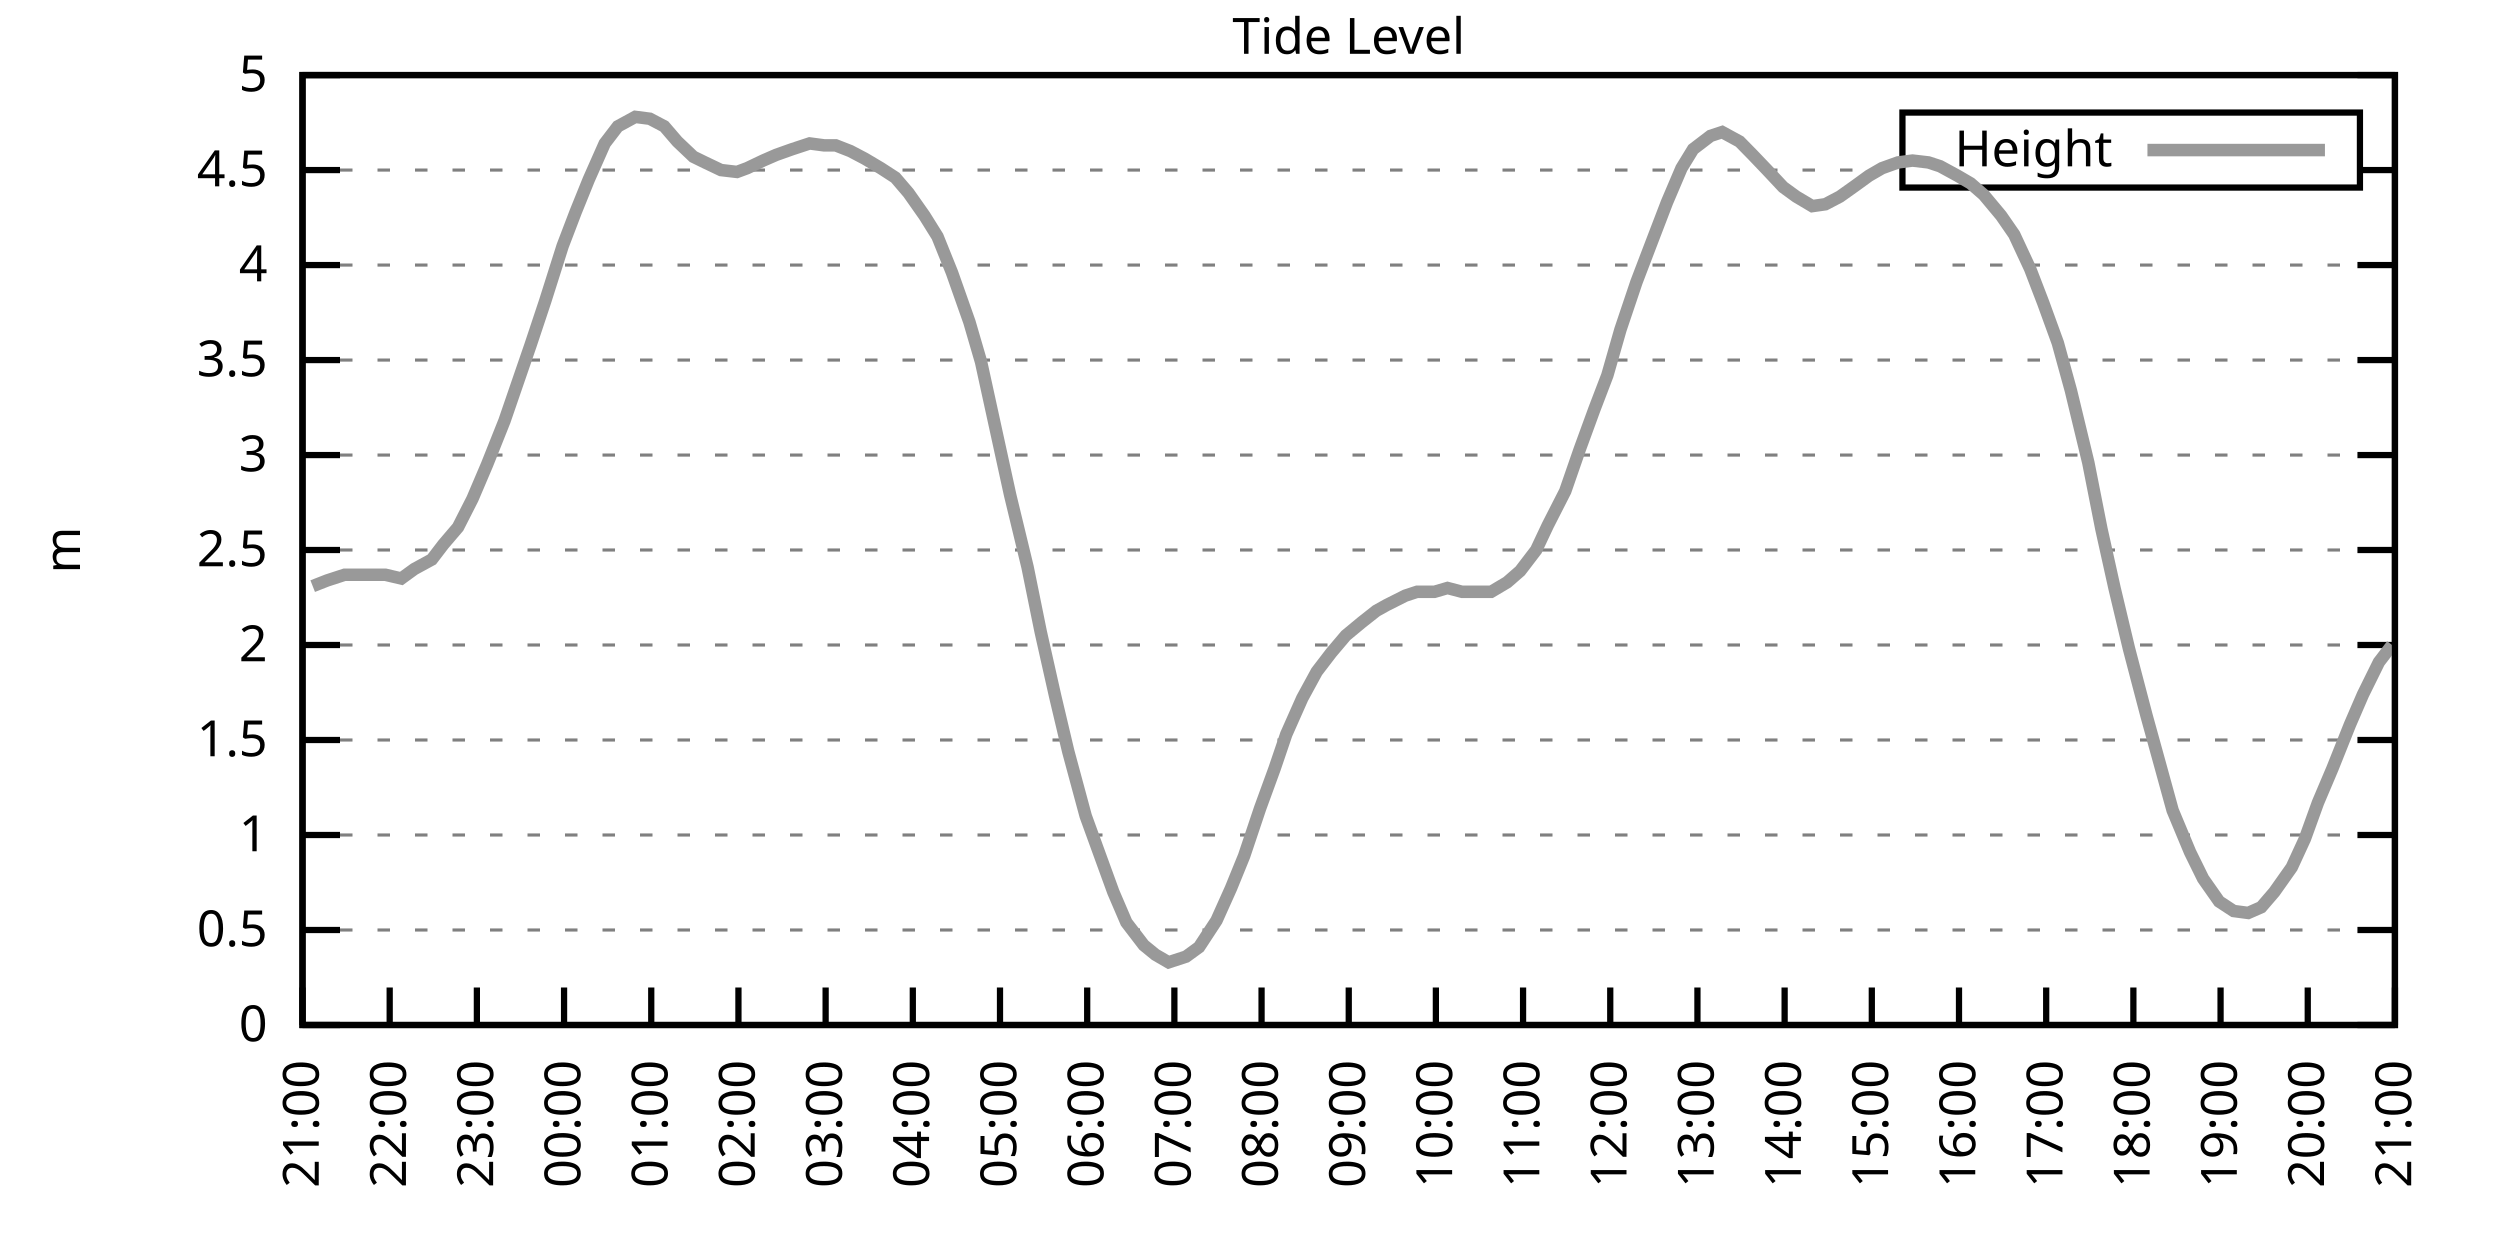
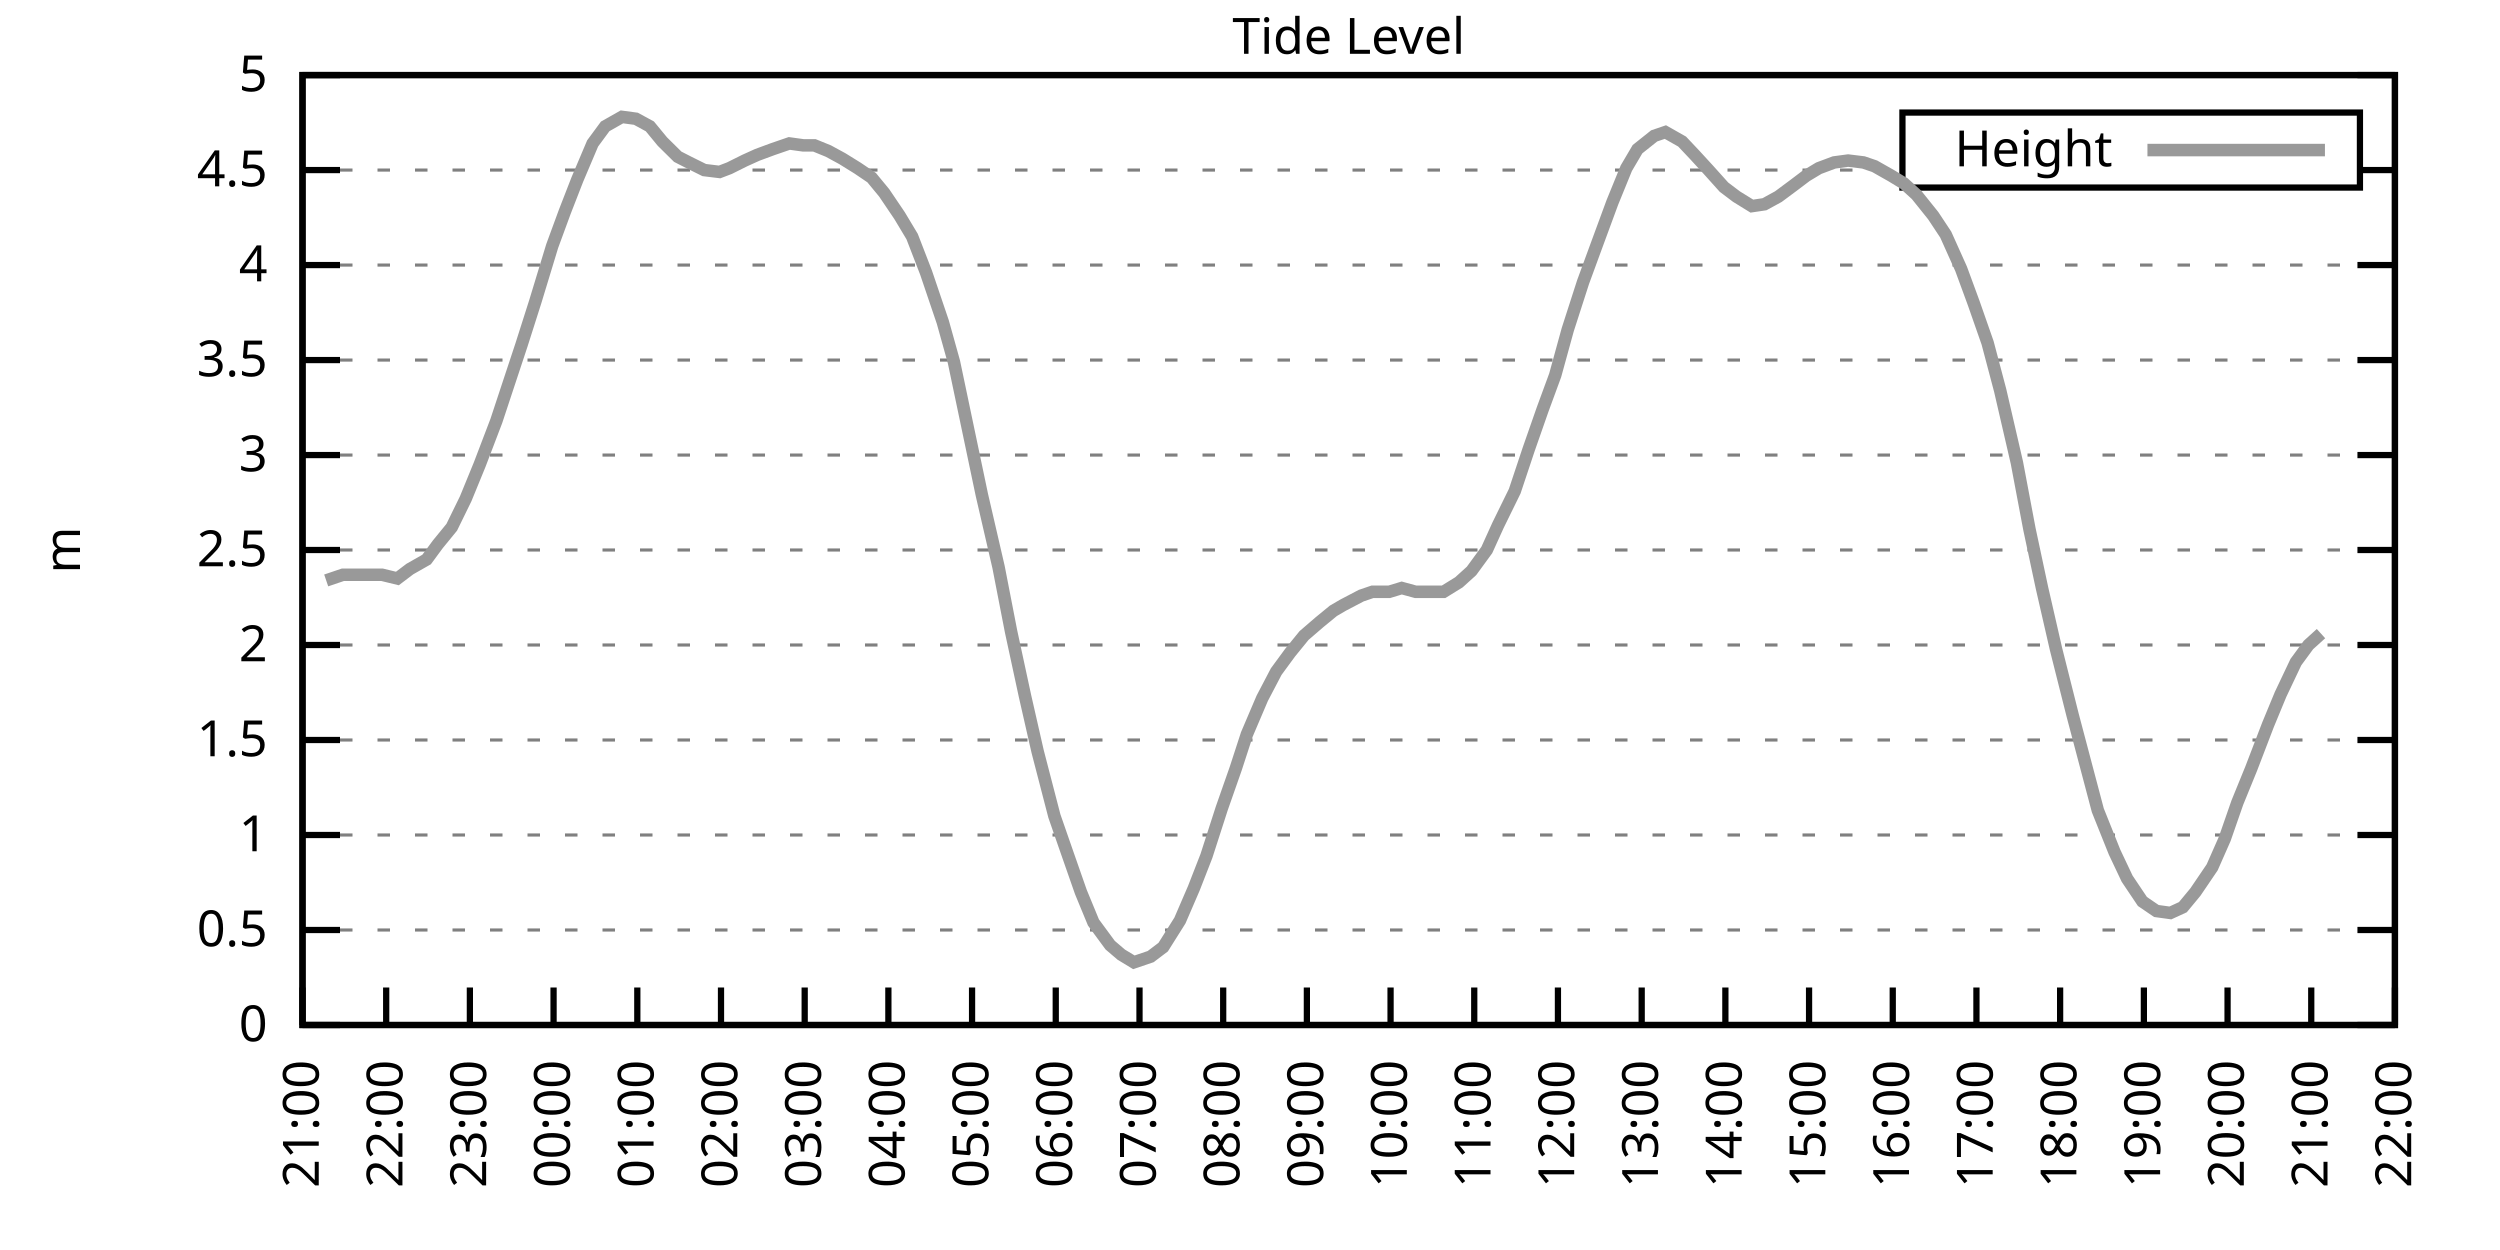
<svg xmlns="http://www.w3.org/2000/svg" xmlns:xlink="http://www.w3.org/1999/xlink" width="400" height="200" viewBox="0 0 400 200">
  <g id="gnuplot_canvas">
    <rect x="0" y="0" width="400" height="200" fill="none" />
    <defs>
      <circle id="gpDot" r="0.5" stroke-width="0.5" stroke="currentColor" />
      <path id="gpPt0" stroke-width="0.333" stroke="currentColor" d="M-1,0 h2 M0,-1 v2" />
      <path id="gpPt1" stroke-width="0.333" stroke="currentColor" d="M-1,-1 L1,1 M1,-1 L-1,1" />
      <path id="gpPt2" stroke-width="0.333" stroke="currentColor" d="M-1,0 L1,0 M0,-1 L0,1 M-1,-1 L1,1 M-1,1 L1,-1" />
      <rect id="gpPt3" stroke-width="0.333" stroke="currentColor" x="-1" y="-1" width="2" height="2" />
      <rect id="gpPt4" stroke-width="0.333" stroke="currentColor" fill="currentColor" x="-1" y="-1" width="2" height="2" />
      <circle id="gpPt5" stroke-width="0.333" stroke="currentColor" cx="0" cy="0" r="1" />
      <use xlink:href="#gpPt5" id="gpPt6" fill="currentColor" stroke="none" />
      <path id="gpPt7" stroke-width="0.333" stroke="currentColor" d="M0,-1.33 L-1.33,0.67 L1.33,0.67 z" />
      <use xlink:href="#gpPt7" id="gpPt8" fill="currentColor" stroke="none" />
      <use xlink:href="#gpPt7" id="gpPt9" stroke="currentColor" transform="rotate(180)" />
      <use xlink:href="#gpPt9" id="gpPt10" fill="currentColor" stroke="none" />
      <use xlink:href="#gpPt3" id="gpPt11" stroke="currentColor" transform="rotate(45)" />
      <use xlink:href="#gpPt11" id="gpPt12" fill="currentColor" stroke="none" />
      <path id="gpPt13" stroke-width="0.333" stroke="currentColor" d="M0,1.330 L1.265,0.411 L0.782,-1.067 L-0.782,-1.076 L-1.265,0.411 z" />
      <use xlink:href="#gpPt13" id="gpPt14" fill="currentColor" stroke="none" />
      <filter id="textbox" filterUnits="objectBoundingBox" x="0" y="0" height="1" width="1">
        <feFlood flood-color="white" flood-opacity="1" result="bgnd" />
        <feComposite in="SourceGraphic" in2="bgnd" operator="atop" />
      </filter>
      <filter id="greybox" filterUnits="objectBoundingBox" x="0" y="0" height="1" width="1">
        <feFlood flood-color="lightgrey" flood-opacity="1" result="grey" />
        <feComposite in="SourceGraphic" in2="grey" operator="atop" />
      </filter>
    </defs>
    <g fill="none" color="white" stroke="currentColor" stroke-width="1.00" stroke-linecap="butt" stroke-linejoin="miter">
</g>
    <g fill="none" color="black" stroke="currentColor" stroke-width="1.00" stroke-linecap="butt" stroke-linejoin="miter">
      <g stroke="none" shape-rendering="crispEdges">
        <polygon fill="rgb(255, 255, 255)" points="48.40,164.00 383.18,164.00 383.18,12.02 48.40,12.02 " />
      </g>
    </g>
    <g fill="none" color="black" stroke="currentColor" stroke-width="1.00" stroke-linecap="butt" stroke-linejoin="miter">
</g>
    <g fill="none" color="black" stroke="black" stroke-width="0.50" stroke-linecap="butt" stroke-linejoin="miter">
</g>
    <g fill="none" color="gray" stroke="currentColor" stroke-width="0.50" stroke-linecap="butt" stroke-linejoin="miter">
      <path stroke="gray" stroke-dasharray="2,4" class="gridline" d="M48.40,164.00 L383.19,164.00  " />
    </g>
    <g fill="none" color="gray" stroke="gray" stroke-width="1.00" stroke-linecap="butt" stroke-linejoin="miter">
</g>
    <g fill="none" color="black" stroke="currentColor" stroke-width="1.00" stroke-linecap="butt" stroke-linejoin="miter">
      <path stroke="black" d="M48.40,164.00 L54.40,164.00 M383.19,164.00 L377.19,164.00  " />
      <g transform="translate(42.80,166.60)" stroke="none" fill="black" font-family="Sans" font-size="8.00" text-anchor="end">
        <text>
          <tspan font-family="Sans"> 0</tspan>
        </text>
      </g>
    </g>
    <g fill="none" color="black" stroke="currentColor" stroke-width="1.00" stroke-linecap="butt" stroke-linejoin="miter">
</g>
    <g fill="none" color="black" stroke="black" stroke-width="0.50" stroke-linecap="butt" stroke-linejoin="miter">
</g>
    <g fill="none" color="gray" stroke="currentColor" stroke-width="0.50" stroke-linecap="butt" stroke-linejoin="miter">
      <path stroke="gray" stroke-dasharray="2,4" class="gridline" d="M48.40,148.80 L383.19,148.80  " />
    </g>
    <g fill="none" color="gray" stroke="gray" stroke-width="1.00" stroke-linecap="butt" stroke-linejoin="miter">
</g>
    <g fill="none" color="black" stroke="currentColor" stroke-width="1.00" stroke-linecap="butt" stroke-linejoin="miter">
      <path stroke="black" d="M48.40,148.80 L54.40,148.80 M383.19,148.80 L377.19,148.80  " />
      <g transform="translate(42.80,151.40)" stroke="none" fill="black" font-family="Sans" font-size="8.00" text-anchor="end">
        <text>
          <tspan font-family="Sans"> 0.5</tspan>
        </text>
      </g>
    </g>
    <g fill="none" color="black" stroke="currentColor" stroke-width="1.00" stroke-linecap="butt" stroke-linejoin="miter">
</g>
    <g fill="none" color="black" stroke="black" stroke-width="0.50" stroke-linecap="butt" stroke-linejoin="miter">
</g>
    <g fill="none" color="gray" stroke="currentColor" stroke-width="0.50" stroke-linecap="butt" stroke-linejoin="miter">
      <path stroke="gray" stroke-dasharray="2,4" class="gridline" d="M48.40,133.60 L383.19,133.60  " />
    </g>
    <g fill="none" color="gray" stroke="gray" stroke-width="1.00" stroke-linecap="butt" stroke-linejoin="miter">
</g>
    <g fill="none" color="black" stroke="currentColor" stroke-width="1.00" stroke-linecap="butt" stroke-linejoin="miter">
      <path stroke="black" d="M48.40,133.60 L54.40,133.60 M383.19,133.60 L377.19,133.60  " />
      <g transform="translate(42.80,136.20)" stroke="none" fill="black" font-family="Sans" font-size="8.00" text-anchor="end">
        <text>
          <tspan font-family="Sans"> 1</tspan>
        </text>
      </g>
    </g>
    <g fill="none" color="black" stroke="currentColor" stroke-width="1.00" stroke-linecap="butt" stroke-linejoin="miter">
</g>
    <g fill="none" color="black" stroke="black" stroke-width="0.50" stroke-linecap="butt" stroke-linejoin="miter">
</g>
    <g fill="none" color="gray" stroke="currentColor" stroke-width="0.50" stroke-linecap="butt" stroke-linejoin="miter">
      <path stroke="gray" stroke-dasharray="2,4" class="gridline" d="M48.40,118.40 L383.19,118.40  " />
    </g>
    <g fill="none" color="gray" stroke="gray" stroke-width="1.00" stroke-linecap="butt" stroke-linejoin="miter">
</g>
    <g fill="none" color="black" stroke="currentColor" stroke-width="1.00" stroke-linecap="butt" stroke-linejoin="miter">
      <path stroke="black" d="M48.40,118.40 L54.40,118.40 M383.19,118.40 L377.19,118.40  " />
      <g transform="translate(42.80,121.00)" stroke="none" fill="black" font-family="Sans" font-size="8.00" text-anchor="end">
        <text>
          <tspan font-family="Sans"> 1.5</tspan>
        </text>
      </g>
    </g>
    <g fill="none" color="black" stroke="currentColor" stroke-width="1.00" stroke-linecap="butt" stroke-linejoin="miter">
</g>
    <g fill="none" color="black" stroke="black" stroke-width="0.50" stroke-linecap="butt" stroke-linejoin="miter">
</g>
    <g fill="none" color="gray" stroke="currentColor" stroke-width="0.50" stroke-linecap="butt" stroke-linejoin="miter">
      <path stroke="gray" stroke-dasharray="2,4" class="gridline" d="M48.40,103.20 L383.19,103.20  " />
    </g>
    <g fill="none" color="gray" stroke="gray" stroke-width="1.00" stroke-linecap="butt" stroke-linejoin="miter">
</g>
    <g fill="none" color="black" stroke="currentColor" stroke-width="1.00" stroke-linecap="butt" stroke-linejoin="miter">
      <path stroke="black" d="M48.40,103.20 L54.40,103.20 M383.19,103.20 L377.19,103.20  " />
      <g transform="translate(42.80,105.80)" stroke="none" fill="black" font-family="Sans" font-size="8.00" text-anchor="end">
        <text>
          <tspan font-family="Sans"> 2</tspan>
        </text>
      </g>
    </g>
    <g fill="none" color="black" stroke="currentColor" stroke-width="1.00" stroke-linecap="butt" stroke-linejoin="miter">
</g>
    <g fill="none" color="black" stroke="black" stroke-width="0.50" stroke-linecap="butt" stroke-linejoin="miter">
</g>
    <g fill="none" color="gray" stroke="currentColor" stroke-width="0.50" stroke-linecap="butt" stroke-linejoin="miter">
      <path stroke="gray" stroke-dasharray="2,4" class="gridline" d="M48.40,88.00 L383.19,88.00  " />
    </g>
    <g fill="none" color="gray" stroke="gray" stroke-width="1.00" stroke-linecap="butt" stroke-linejoin="miter">
</g>
    <g fill="none" color="black" stroke="currentColor" stroke-width="1.00" stroke-linecap="butt" stroke-linejoin="miter">
      <path stroke="black" d="M48.40,88.00 L54.40,88.00 M383.19,88.00 L377.19,88.00  " />
      <g transform="translate(42.80,90.60)" stroke="none" fill="black" font-family="Sans" font-size="8.00" text-anchor="end">
        <text>
          <tspan font-family="Sans"> 2.5</tspan>
        </text>
      </g>
    </g>
    <g fill="none" color="black" stroke="currentColor" stroke-width="1.00" stroke-linecap="butt" stroke-linejoin="miter">
</g>
    <g fill="none" color="black" stroke="black" stroke-width="0.50" stroke-linecap="butt" stroke-linejoin="miter">
</g>
    <g fill="none" color="gray" stroke="currentColor" stroke-width="0.50" stroke-linecap="butt" stroke-linejoin="miter">
      <path stroke="gray" stroke-dasharray="2,4" class="gridline" d="M48.40,72.81 L383.19,72.81  " />
    </g>
    <g fill="none" color="gray" stroke="gray" stroke-width="1.00" stroke-linecap="butt" stroke-linejoin="miter">
</g>
    <g fill="none" color="black" stroke="currentColor" stroke-width="1.00" stroke-linecap="butt" stroke-linejoin="miter">
      <path stroke="black" d="M48.40,72.81 L54.40,72.81 M383.19,72.81 L377.19,72.81  " />
      <g transform="translate(42.80,75.41)" stroke="none" fill="black" font-family="Sans" font-size="8.00" text-anchor="end">
        <text>
          <tspan font-family="Sans"> 3</tspan>
        </text>
      </g>
    </g>
    <g fill="none" color="black" stroke="currentColor" stroke-width="1.00" stroke-linecap="butt" stroke-linejoin="miter">
</g>
    <g fill="none" color="black" stroke="black" stroke-width="0.50" stroke-linecap="butt" stroke-linejoin="miter">
</g>
    <g fill="none" color="gray" stroke="currentColor" stroke-width="0.50" stroke-linecap="butt" stroke-linejoin="miter">
      <path stroke="gray" stroke-dasharray="2,4" class="gridline" d="M48.40,57.61 L383.19,57.61  " />
    </g>
    <g fill="none" color="gray" stroke="gray" stroke-width="1.00" stroke-linecap="butt" stroke-linejoin="miter">
</g>
    <g fill="none" color="black" stroke="currentColor" stroke-width="1.00" stroke-linecap="butt" stroke-linejoin="miter">
      <path stroke="black" d="M48.40,57.61 L54.40,57.61 M383.19,57.61 L377.19,57.61  " />
      <g transform="translate(42.80,60.21)" stroke="none" fill="black" font-family="Sans" font-size="8.00" text-anchor="end">
        <text>
          <tspan font-family="Sans"> 3.5</tspan>
        </text>
      </g>
    </g>
    <g fill="none" color="black" stroke="currentColor" stroke-width="1.00" stroke-linecap="butt" stroke-linejoin="miter">
</g>
    <g fill="none" color="black" stroke="black" stroke-width="0.50" stroke-linecap="butt" stroke-linejoin="miter">
</g>
    <g fill="none" color="gray" stroke="currentColor" stroke-width="0.50" stroke-linecap="butt" stroke-linejoin="miter">
      <path stroke="gray" stroke-dasharray="2,4" class="gridline" d="M48.40,42.41 L383.19,42.41  " />
    </g>
    <g fill="none" color="gray" stroke="gray" stroke-width="1.00" stroke-linecap="butt" stroke-linejoin="miter">
</g>
    <g fill="none" color="black" stroke="currentColor" stroke-width="1.00" stroke-linecap="butt" stroke-linejoin="miter">
      <path stroke="black" d="M48.40,42.41 L54.40,42.41 M383.19,42.41 L377.19,42.41  " />
      <g transform="translate(42.80,45.01)" stroke="none" fill="black" font-family="Sans" font-size="8.00" text-anchor="end">
        <text>
          <tspan font-family="Sans"> 4</tspan>
        </text>
      </g>
    </g>
    <g fill="none" color="black" stroke="currentColor" stroke-width="1.00" stroke-linecap="butt" stroke-linejoin="miter">
</g>
    <g fill="none" color="black" stroke="black" stroke-width="0.50" stroke-linecap="butt" stroke-linejoin="miter">
</g>
    <g fill="none" color="gray" stroke="currentColor" stroke-width="0.50" stroke-linecap="butt" stroke-linejoin="miter">
      <path stroke="gray" stroke-dasharray="2,4" class="gridline" d="M48.40,27.21 L304.39,27.21 M377.59,27.21 L383.19,27.21  " />
    </g>
    <g fill="none" color="gray" stroke="gray" stroke-width="1.00" stroke-linecap="butt" stroke-linejoin="miter">
</g>
    <g fill="none" color="black" stroke="currentColor" stroke-width="1.00" stroke-linecap="butt" stroke-linejoin="miter">
      <path stroke="black" d="M48.40,27.21 L54.40,27.21 M383.19,27.21 L377.19,27.21  " />
      <g transform="translate(42.80,29.81)" stroke="none" fill="black" font-family="Sans" font-size="8.00" text-anchor="end">
        <text>
          <tspan font-family="Sans"> 4.5</tspan>
        </text>
      </g>
    </g>
    <g fill="none" color="black" stroke="currentColor" stroke-width="1.00" stroke-linecap="butt" stroke-linejoin="miter">
</g>
    <g fill="none" color="black" stroke="black" stroke-width="0.50" stroke-linecap="butt" stroke-linejoin="miter">
</g>
    <g fill="none" color="gray" stroke="currentColor" stroke-width="0.50" stroke-linecap="butt" stroke-linejoin="miter">
      <path stroke="gray" stroke-dasharray="2,4" class="gridline" d="M48.40,12.01 L383.19,12.01  " />
    </g>
    <g fill="none" color="gray" stroke="gray" stroke-width="1.00" stroke-linecap="butt" stroke-linejoin="miter">
</g>
    <g fill="none" color="black" stroke="currentColor" stroke-width="1.00" stroke-linecap="butt" stroke-linejoin="miter">
      <path stroke="black" d="M48.40,12.01 L54.40,12.01 M383.19,12.01 L377.19,12.01  " />
      <g transform="translate(42.80,14.61)" stroke="none" fill="black" font-family="Sans" font-size="8.00" text-anchor="end">
        <text>
          <tspan font-family="Sans"> 5</tspan>
        </text>
      </g>
    </g>
    <g fill="none" color="black" stroke="currentColor" stroke-width="1.00" stroke-linecap="butt" stroke-linejoin="miter">
      <path stroke="black" d="M48.40,164.00 L48.40,158.00  " />
      <g transform="translate(51.00,169.60) rotate(270.00)" stroke="none" fill="black" font-family="Sans" font-size="8.00" text-anchor="end">
        <text>
          <tspan font-family="Sans">21:00</tspan>
        </text>
      </g>
    </g>
    <g fill="none" color="black" stroke="currentColor" stroke-width="1.00" stroke-linecap="butt" stroke-linejoin="miter">
-       <path stroke="black" d="M62.35,164.00 L62.35,158.00  " />
-       <g transform="translate(64.95,169.60) rotate(270.00)" stroke="none" fill="black" font-family="Sans" font-size="8.00" text-anchor="end">
+       <path stroke="black" d="M61.79,164.00 L61.79,158.00  " />
+       <g transform="translate(64.39,169.60) rotate(270.00)" stroke="none" fill="black" font-family="Sans" font-size="8.00" text-anchor="end">
        <text>
          <tspan font-family="Sans">22:00</tspan>
        </text>
      </g>
    </g>
    <g fill="none" color="black" stroke="currentColor" stroke-width="1.00" stroke-linecap="butt" stroke-linejoin="miter">
-       <path stroke="black" d="M76.30,164.00 L76.30,158.00  " />
-       <g transform="translate(78.90,169.60) rotate(270.00)" stroke="none" fill="black" font-family="Sans" font-size="8.00" text-anchor="end">
+       <path stroke="black" d="M75.18,164.00 L75.18,158.00  " />
+       <g transform="translate(77.78,169.60) rotate(270.00)" stroke="none" fill="black" font-family="Sans" font-size="8.00" text-anchor="end">
        <text>
          <tspan font-family="Sans">23:00</tspan>
        </text>
      </g>
    </g>
    <g fill="none" color="black" stroke="currentColor" stroke-width="1.00" stroke-linecap="butt" stroke-linejoin="miter">
-       <path stroke="black" d="M90.25,164.00 L90.25,158.00  " />
-       <g transform="translate(92.85,169.60) rotate(270.00)" stroke="none" fill="black" font-family="Sans" font-size="8.00" text-anchor="end">
+       <path stroke="black" d="M88.57,164.00 L88.57,158.00  " />
+       <g transform="translate(91.17,169.60) rotate(270.00)" stroke="none" fill="black" font-family="Sans" font-size="8.00" text-anchor="end">
        <text>
          <tspan font-family="Sans">00:00</tspan>
        </text>
      </g>
    </g>
    <g fill="none" color="black" stroke="currentColor" stroke-width="1.00" stroke-linecap="butt" stroke-linejoin="miter">
-       <path stroke="black" d="M104.20,164.00 L104.20,158.00  " />
-       <g transform="translate(106.80,169.60) rotate(270.00)" stroke="none" fill="black" font-family="Sans" font-size="8.00" text-anchor="end">
+       <path stroke="black" d="M101.97,164.00 L101.97,158.00  " />
+       <g transform="translate(104.57,169.60) rotate(270.00)" stroke="none" fill="black" font-family="Sans" font-size="8.00" text-anchor="end">
        <text>
          <tspan font-family="Sans">01:00</tspan>
        </text>
      </g>
    </g>
    <g fill="none" color="black" stroke="currentColor" stroke-width="1.00" stroke-linecap="butt" stroke-linejoin="miter">
-       <path stroke="black" d="M118.15,164.00 L118.15,158.00  " />
-       <g transform="translate(120.75,169.60) rotate(270.00)" stroke="none" fill="black" font-family="Sans" font-size="8.00" text-anchor="end">
+       <path stroke="black" d="M115.36,164.00 L115.36,158.00  " />
+       <g transform="translate(117.96,169.60) rotate(270.00)" stroke="none" fill="black" font-family="Sans" font-size="8.00" text-anchor="end">
        <text>
          <tspan font-family="Sans">02:00</tspan>
        </text>
      </g>
    </g>
    <g fill="none" color="black" stroke="currentColor" stroke-width="1.00" stroke-linecap="butt" stroke-linejoin="miter">
-       <path stroke="black" d="M132.10,164.00 L132.10,158.00  " />
-       <g transform="translate(134.70,169.60) rotate(270.00)" stroke="none" fill="black" font-family="Sans" font-size="8.00" text-anchor="end">
+       <path stroke="black" d="M128.75,164.00 L128.75,158.00  " />
+       <g transform="translate(131.35,169.60) rotate(270.00)" stroke="none" fill="black" font-family="Sans" font-size="8.00" text-anchor="end">
        <text>
          <tspan font-family="Sans">03:00</tspan>
        </text>
      </g>
    </g>
    <g fill="none" color="black" stroke="currentColor" stroke-width="1.00" stroke-linecap="butt" stroke-linejoin="miter">
-       <path stroke="black" d="M146.05,164.00 L146.05,158.00  " />
-       <g transform="translate(148.65,169.60) rotate(270.00)" stroke="none" fill="black" font-family="Sans" font-size="8.00" text-anchor="end">
+       <path stroke="black" d="M142.14,164.00 L142.14,158.00  " />
+       <g transform="translate(144.74,169.60) rotate(270.00)" stroke="none" fill="black" font-family="Sans" font-size="8.00" text-anchor="end">
        <text>
          <tspan font-family="Sans">04:00</tspan>
        </text>
      </g>
    </g>
    <g fill="none" color="black" stroke="currentColor" stroke-width="1.00" stroke-linecap="butt" stroke-linejoin="miter">
-       <path stroke="black" d="M160.00,164.00 L160.00,158.00  " />
-       <g transform="translate(162.60,169.60) rotate(270.00)" stroke="none" fill="black" font-family="Sans" font-size="8.00" text-anchor="end">
+       <path stroke="black" d="M155.53,164.00 L155.53,158.00  " />
+       <g transform="translate(158.13,169.60) rotate(270.00)" stroke="none" fill="black" font-family="Sans" font-size="8.00" text-anchor="end">
        <text>
          <tspan font-family="Sans">05:00</tspan>
        </text>
      </g>
    </g>
    <g fill="none" color="black" stroke="currentColor" stroke-width="1.00" stroke-linecap="butt" stroke-linejoin="miter">
-       <path stroke="black" d="M173.95,164.00 L173.95,158.00  " />
-       <g transform="translate(176.55,169.60) rotate(270.00)" stroke="none" fill="black" font-family="Sans" font-size="8.00" text-anchor="end">
+       <path stroke="black" d="M168.92,164.00 L168.92,158.00  " />
+       <g transform="translate(171.52,169.60) rotate(270.00)" stroke="none" fill="black" font-family="Sans" font-size="8.00" text-anchor="end">
        <text>
          <tspan font-family="Sans">06:00</tspan>
        </text>
      </g>
    </g>
    <g fill="none" color="black" stroke="currentColor" stroke-width="1.00" stroke-linecap="butt" stroke-linejoin="miter">
-       <path stroke="black" d="M187.90,164.00 L187.90,158.00  " />
-       <g transform="translate(190.50,169.60) rotate(270.00)" stroke="none" fill="black" font-family="Sans" font-size="8.00" text-anchor="end">
+       <path stroke="black" d="M182.32,164.00 L182.32,158.00  " />
+       <g transform="translate(184.92,169.60) rotate(270.00)" stroke="none" fill="black" font-family="Sans" font-size="8.00" text-anchor="end">
        <text>
          <tspan font-family="Sans">07:00</tspan>
        </text>
      </g>
    </g>
    <g fill="none" color="black" stroke="currentColor" stroke-width="1.00" stroke-linecap="butt" stroke-linejoin="miter">
-       <path stroke="black" d="M201.85,164.00 L201.85,158.00  " />
-       <g transform="translate(204.45,169.60) rotate(270.00)" stroke="none" fill="black" font-family="Sans" font-size="8.00" text-anchor="end">
+       <path stroke="black" d="M195.71,164.00 L195.71,158.00  " />
+       <g transform="translate(198.31,169.60) rotate(270.00)" stroke="none" fill="black" font-family="Sans" font-size="8.00" text-anchor="end">
        <text>
          <tspan font-family="Sans">08:00</tspan>
        </text>
      </g>
    </g>
    <g fill="none" color="black" stroke="currentColor" stroke-width="1.00" stroke-linecap="butt" stroke-linejoin="miter">
-       <path stroke="black" d="M215.80,164.00 L215.80,158.00  " />
-       <g transform="translate(218.40,169.60) rotate(270.00)" stroke="none" fill="black" font-family="Sans" font-size="8.00" text-anchor="end">
+       <path stroke="black" d="M209.10,164.00 L209.10,158.00  " />
+       <g transform="translate(211.70,169.60) rotate(270.00)" stroke="none" fill="black" font-family="Sans" font-size="8.00" text-anchor="end">
        <text>
          <tspan font-family="Sans">09:00</tspan>
        </text>
      </g>
    </g>
    <g fill="none" color="black" stroke="currentColor" stroke-width="1.00" stroke-linecap="butt" stroke-linejoin="miter">
-       <path stroke="black" d="M229.74,164.00 L229.74,158.00  " />
-       <g transform="translate(232.34,169.60) rotate(270.00)" stroke="none" fill="black" font-family="Sans" font-size="8.00" text-anchor="end">
+       <path stroke="black" d="M222.49,164.00 L222.49,158.00  " />
+       <g transform="translate(225.09,169.60) rotate(270.00)" stroke="none" fill="black" font-family="Sans" font-size="8.00" text-anchor="end">
        <text>
          <tspan font-family="Sans">10:00</tspan>
        </text>
      </g>
    </g>
    <g fill="none" color="black" stroke="currentColor" stroke-width="1.00" stroke-linecap="butt" stroke-linejoin="miter">
-       <path stroke="black" d="M243.69,164.00 L243.69,158.00  " />
-       <g transform="translate(246.29,169.60) rotate(270.00)" stroke="none" fill="black" font-family="Sans" font-size="8.00" text-anchor="end">
+       <path stroke="black" d="M235.88,164.00 L235.88,158.00  " />
+       <g transform="translate(238.48,169.60) rotate(270.00)" stroke="none" fill="black" font-family="Sans" font-size="8.00" text-anchor="end">
        <text>
          <tspan font-family="Sans">11:00</tspan>
        </text>
      </g>
    </g>
    <g fill="none" color="black" stroke="currentColor" stroke-width="1.00" stroke-linecap="butt" stroke-linejoin="miter">
-       <path stroke="black" d="M257.64,164.00 L257.64,158.00  " />
-       <g transform="translate(260.24,169.60) rotate(270.00)" stroke="none" fill="black" font-family="Sans" font-size="8.00" text-anchor="end">
+       <path stroke="black" d="M249.27,164.00 L249.27,158.00  " />
+       <g transform="translate(251.87,169.60) rotate(270.00)" stroke="none" fill="black" font-family="Sans" font-size="8.00" text-anchor="end">
        <text>
          <tspan font-family="Sans">12:00</tspan>
        </text>
      </g>
    </g>
    <g fill="none" color="black" stroke="currentColor" stroke-width="1.00" stroke-linecap="butt" stroke-linejoin="miter">
-       <path stroke="black" d="M271.59,164.00 L271.59,158.00  " />
-       <g transform="translate(274.19,169.60) rotate(270.00)" stroke="none" fill="black" font-family="Sans" font-size="8.00" text-anchor="end">
+       <path stroke="black" d="M262.67,164.00 L262.67,158.00  " />
+       <g transform="translate(265.27,169.60) rotate(270.00)" stroke="none" fill="black" font-family="Sans" font-size="8.00" text-anchor="end">
        <text>
          <tspan font-family="Sans">13:00</tspan>
        </text>
      </g>
    </g>
    <g fill="none" color="black" stroke="currentColor" stroke-width="1.00" stroke-linecap="butt" stroke-linejoin="miter">
-       <path stroke="black" d="M285.54,164.00 L285.54,158.00  " />
-       <g transform="translate(288.14,169.60) rotate(270.00)" stroke="none" fill="black" font-family="Sans" font-size="8.00" text-anchor="end">
+       <path stroke="black" d="M276.06,164.00 L276.06,158.00  " />
+       <g transform="translate(278.66,169.60) rotate(270.00)" stroke="none" fill="black" font-family="Sans" font-size="8.00" text-anchor="end">
        <text>
          <tspan font-family="Sans">14:00</tspan>
        </text>
      </g>
    </g>
    <g fill="none" color="black" stroke="currentColor" stroke-width="1.00" stroke-linecap="butt" stroke-linejoin="miter">
-       <path stroke="black" d="M299.49,164.00 L299.49,158.00  " />
-       <g transform="translate(302.09,169.60) rotate(270.00)" stroke="none" fill="black" font-family="Sans" font-size="8.00" text-anchor="end">
+       <path stroke="black" d="M289.45,164.00 L289.45,158.00  " />
+       <g transform="translate(292.05,169.60) rotate(270.00)" stroke="none" fill="black" font-family="Sans" font-size="8.00" text-anchor="end">
        <text>
          <tspan font-family="Sans">15:00</tspan>
        </text>
      </g>
    </g>
    <g fill="none" color="black" stroke="currentColor" stroke-width="1.00" stroke-linecap="butt" stroke-linejoin="miter">
-       <path stroke="black" d="M313.44,164.00 L313.44,158.00  " />
-       <g transform="translate(316.04,169.60) rotate(270.00)" stroke="none" fill="black" font-family="Sans" font-size="8.00" text-anchor="end">
+       <path stroke="black" d="M302.84,164.00 L302.84,158.00  " />
+       <g transform="translate(305.44,169.60) rotate(270.00)" stroke="none" fill="black" font-family="Sans" font-size="8.00" text-anchor="end">
        <text>
          <tspan font-family="Sans">16:00</tspan>
        </text>
      </g>
    </g>
    <g fill="none" color="black" stroke="currentColor" stroke-width="1.00" stroke-linecap="butt" stroke-linejoin="miter">
-       <path stroke="black" d="M327.39,164.00 L327.39,158.00  " />
-       <g transform="translate(329.99,169.60) rotate(270.00)" stroke="none" fill="black" font-family="Sans" font-size="8.00" text-anchor="end">
+       <path stroke="black" d="M316.23,164.00 L316.23,158.00  " />
+       <g transform="translate(318.83,169.60) rotate(270.00)" stroke="none" fill="black" font-family="Sans" font-size="8.00" text-anchor="end">
        <text>
          <tspan font-family="Sans">17:00</tspan>
        </text>
      </g>
    </g>
    <g fill="none" color="black" stroke="currentColor" stroke-width="1.00" stroke-linecap="butt" stroke-linejoin="miter">
-       <path stroke="black" d="M341.34,164.00 L341.34,158.00  " />
-       <g transform="translate(343.94,169.60) rotate(270.00)" stroke="none" fill="black" font-family="Sans" font-size="8.00" text-anchor="end">
+       <path stroke="black" d="M329.62,164.00 L329.62,158.00  " />
+       <g transform="translate(332.22,169.60) rotate(270.00)" stroke="none" fill="black" font-family="Sans" font-size="8.00" text-anchor="end">
        <text>
          <tspan font-family="Sans">18:00</tspan>
        </text>
      </g>
    </g>
    <g fill="none" color="black" stroke="currentColor" stroke-width="1.00" stroke-linecap="butt" stroke-linejoin="miter">
-       <path stroke="black" d="M355.29,164.00 L355.29,158.00  " />
-       <g transform="translate(357.89,169.60) rotate(270.00)" stroke="none" fill="black" font-family="Sans" font-size="8.00" text-anchor="end">
+       <path stroke="black" d="M343.02,164.00 L343.02,158.00  " />
+       <g transform="translate(345.62,169.60) rotate(270.00)" stroke="none" fill="black" font-family="Sans" font-size="8.00" text-anchor="end">
        <text>
          <tspan font-family="Sans">19:00</tspan>
        </text>
      </g>
    </g>
    <g fill="none" color="black" stroke="currentColor" stroke-width="1.00" stroke-linecap="butt" stroke-linejoin="miter">
-       <path stroke="black" d="M369.24,164.00 L369.24,158.00  " />
-       <g transform="translate(371.84,169.60) rotate(270.00)" stroke="none" fill="black" font-family="Sans" font-size="8.00" text-anchor="end">
+       <path stroke="black" d="M356.41,164.00 L356.41,158.00  " />
+       <g transform="translate(359.01,169.60) rotate(270.00)" stroke="none" fill="black" font-family="Sans" font-size="8.00" text-anchor="end">
        <text>
          <tspan font-family="Sans">20:00</tspan>
+         </text>
+       </g>
+     </g>
+     <g fill="none" color="black" stroke="currentColor" stroke-width="1.00" stroke-linecap="butt" stroke-linejoin="miter">
+       <path stroke="black" d="M369.80,164.00 L369.80,158.00  " />
+       <g transform="translate(372.40,169.60) rotate(270.00)" stroke="none" fill="black" font-family="Sans" font-size="8.00" text-anchor="end">
+         <text>
+           <tspan font-family="Sans">21:00</tspan>
        </text>
      </g>
    </g>
    <g fill="none" color="black" stroke="currentColor" stroke-width="1.00" stroke-linecap="butt" stroke-linejoin="miter">
      <path stroke="black" d="M383.19,164.00 L383.19,158.00  " />
      <g transform="translate(385.79,169.60) rotate(270.00)" stroke="none" fill="black" font-family="Sans" font-size="8.00" text-anchor="end">
        <text>
-           <tspan font-family="Sans">21:00</tspan>
+           <tspan font-family="Sans">22:00</tspan>
        </text>
      </g>
    </g>
    <g fill="none" color="black" stroke="currentColor" stroke-width="1.00" stroke-linecap="butt" stroke-linejoin="miter">
</g>
    <g fill="none" color="black" stroke="currentColor" stroke-width="1.00" stroke-linecap="butt" stroke-linejoin="miter">
      <path stroke="black" d="M48.40,12.01 L48.40,164.00 L383.19,164.00 L383.19,12.01 L48.40,12.01 Z  " />
    </g>
    <g fill="none" color="black" stroke="currentColor" stroke-width="1.00" stroke-linecap="butt" stroke-linejoin="miter">
</g>
    <g fill="none" color="black" stroke="currentColor" stroke-width="1.00" stroke-linecap="butt" stroke-linejoin="miter">
      <path stroke="black" d="M304.39,30.01 L304.39,18.01 L377.59,18.01 L377.59,30.01 L304.39,30.01 Z  " />
    </g>
    <g id="Tide_level_plot_1">
      <g fill="none" color="white" stroke="black" stroke-width="2.00" stroke-linecap="butt" stroke-linejoin="miter">
</g>
      <g fill="none" color="black" stroke="currentColor" stroke-width="2.00" stroke-linecap="butt" stroke-linejoin="miter">
        <g transform="translate(337.99,26.61)" stroke="none" fill="black" font-family="Sans" font-size="8.00" text-anchor="end">
          <text>
            <tspan font-family="Sans">Height</tspan>
          </text>
        </g>
      </g>
      <g fill="none" color="black" stroke="currentColor" stroke-width="2.00" stroke-linecap="butt" stroke-linejoin="miter">
-         <path stroke="rgb(153, 153, 153)" d="M343.59,24.01 L371.99,24.01 M50.03,93.78 L52.35,92.87 L55.14,91.96 L57.00,91.96 L59.79,91.96 L61.65,91.96   L64.21,92.56 L66.30,91.04 L69.09,89.52 L70.95,87.09 L73.28,84.36 L75.60,79.80 L77.93,74.33 L80.72,67.33   L82.81,61.25 L84.90,55.18 L87.23,48.18 L90.02,39.37 L92.11,33.90 L94.20,28.73 L96.76,22.95 L98.85,20.22   L101.64,18.70 L103.97,19.00 L106.29,20.22 L108.38,22.65 L110.94,25.08 L112.80,25.99 L115.36,27.21 L117.92,27.51   L119.54,26.91 L122.10,25.69 L124.19,24.78 L126.75,23.87 L129.54,22.95 L131.87,23.26 L133.72,23.26 L136.05,24.17   L138.37,25.39 L140.93,26.91 L143.26,28.42 L145.35,30.86 L147.91,34.50 L150.00,37.85 L152.32,43.62 L155.11,51.53   L156.97,57.91 L161.62,79.19 L164.41,90.74 L166.51,101.08 L168.83,111.41 L170.92,120.23 L173.71,130.56 L175.81,136.34   L178.13,142.72 L180.22,147.59 L183.01,151.23 L184.87,152.75 L186.97,153.97 L189.76,153.06 L191.85,151.54 L194.64,147.28   L196.96,142.11 L199.06,136.95 L201.61,129.35 L203.94,122.96 L205.80,117.49 L208.36,111.72 L210.68,107.46 L213.01,104.42   L215.33,101.68 L217.89,99.56 L220.21,97.73 L221.84,96.82 L224.86,95.30 L226.72,94.69 L229.51,94.69 L231.60,94.08   L233.93,94.69 L236.49,94.69 L238.58,94.69 L241.14,93.17 L243.23,91.35 L245.79,88.00 L247.65,84.05 L250.44,78.58   L252.76,71.89 L255.09,65.51 L257.18,60.04 L259.27,52.74 L261.83,45.14 L264.15,39.06 L266.71,32.38 L269.04,26.91   L270.90,23.87 L273.69,21.74 L275.55,21.13 L278.34,22.65 L280.43,24.78 L282.75,27.21 L285.31,29.94 L287.40,31.46   L289.96,32.98 L292.05,32.68 L294.38,31.46 L296.94,29.64 L299.03,28.12 L301.12,26.91 L303.68,25.99 L306.00,25.69   L308.56,25.99 L310.42,26.60 L313.21,28.12 L315.30,29.34 L317.39,31.16 L320.18,34.50 L322.28,37.54 L324.83,43.02   L326.93,48.49 L329.25,54.87 L331.34,62.47 L334.13,74.02 L336.23,84.66 L338.32,94.08 L340.64,103.81 L343.43,114.45   L345.53,122.05 L347.62,129.65 L350.41,136.34 L352.50,140.59 L355.06,144.24 L357.38,145.76 L359.71,146.07 L361.80,145.15   L363.89,142.72 L366.68,138.77 L368.78,134.21 L370.87,128.43 L373.19,122.96 L375.98,115.97 L378.08,111.11 L380.63,105.94   L382.73,103.20  " />
+         <path stroke="rgb(153, 153, 153)" d="M343.59,24.01 L371.99,24.01 M52.19,92.87 L54.87,91.96 L56.66,91.96 L59.34,91.96 L61.12,91.96 L63.58,92.56   L65.59,91.04 L68.26,89.52 L70.05,87.09 L72.28,84.36 L74.51,79.80 L76.75,74.33 L79.42,67.33 L81.43,61.25   L83.44,55.18 L85.67,48.18 L88.35,39.37 L90.36,33.90 L92.37,28.73 L94.82,22.95 L96.83,20.22 L99.51,18.70   L101.74,19.00 L103.98,20.22 L105.98,22.65 L108.44,25.08 L110.22,25.99 L112.68,27.21 L115.13,27.51 L116.70,26.91   L119.15,25.69 L121.16,24.78 L123.62,23.87 L126.29,22.95 L128.53,23.26 L130.31,23.26 L132.54,24.17 L134.78,25.39   L137.23,26.91 L139.46,28.42 L141.47,30.86 L143.93,34.50 L145.94,37.85 L148.17,43.62 L150.85,51.53 L152.63,57.91   L157.10,79.19 L159.77,90.74 L161.78,101.08 L164.01,111.41 L166.02,120.23 L168.70,130.56 L170.71,136.34 L172.94,142.72   L174.95,147.59 L177.63,151.23 L179.41,152.75 L181.42,153.97 L184.10,153.06 L186.11,151.54 L188.79,147.28 L191.02,142.11   L193.03,136.95 L195.48,129.35 L197.72,122.96 L199.50,117.49 L201.96,111.72 L204.19,107.46 L206.42,104.42 L208.65,101.68   L211.11,99.56 L213.34,97.73 L214.90,96.82 L217.80,95.30 L219.59,94.69 L222.27,94.69 L224.28,94.08 L226.51,94.69   L228.96,94.69 L230.97,94.69 L233.43,93.17 L235.44,91.35 L237.89,88.00 L239.68,84.05 L242.36,78.58 L244.59,71.89   L246.82,65.51 L248.83,60.04 L250.84,52.74 L253.29,45.14 L255.52,39.06 L257.98,32.38 L260.21,26.91 L262.00,23.87   L264.67,21.74 L266.46,21.13 L269.14,22.65 L271.15,24.78 L273.38,27.21 L275.83,29.94 L277.84,31.46 L280.30,32.98   L282.31,32.68 L284.54,31.46 L286.99,29.64 L289.00,28.12 L291.01,26.91 L293.47,25.99 L295.70,25.69 L298.15,25.99   L299.94,26.60 L302.62,28.12 L304.63,29.34 L306.63,31.16 L309.31,34.50 L311.32,37.54 L313.78,43.02 L315.79,48.49   L318.02,54.87 L320.03,62.47 L322.70,74.02 L324.71,84.66 L326.72,94.08 L328.95,103.81 L331.63,114.45 L333.64,122.05   L335.65,129.65 L338.33,136.34 L340.34,140.59 L342.79,144.24 L345.02,145.76 L347.26,146.07 L349.26,145.15 L351.27,142.72   L353.95,138.77 L355.96,134.21 L357.97,128.43 L360.20,122.96 L362.88,115.97 L364.89,111.11 L367.34,105.94 L369.35,103.20   L371.36,101.38  " />
      </g>
    </g>
    <g fill="none" color="black" stroke="currentColor" stroke-width="2.00" stroke-linecap="butt" stroke-linejoin="miter">
</g>
    <g fill="none" color="black" stroke="black" stroke-width="1.00" stroke-linecap="butt" stroke-linejoin="miter">
</g>
    <g fill="none" color="black" stroke="currentColor" stroke-width="1.00" stroke-linecap="butt" stroke-linejoin="miter">
      <path stroke="black" d="M48.40,12.01 L48.40,164.00 L383.19,164.00 L383.19,12.01 L48.40,12.01 Z  " />
      <g transform="translate(12.80,88.01) rotate(270.00)" stroke="none" fill="black" font-family="Sans" font-size="8.00" text-anchor="middle">
        <text>
          <tspan font-family="Sans">m</tspan>
        </text>
      </g>
    </g>
    <g fill="none" color="black" stroke="currentColor" stroke-width="1.00" stroke-linecap="butt" stroke-linejoin="miter">
</g>
    <g fill="none" color="black" stroke="currentColor" stroke-width="1.00" stroke-linecap="butt" stroke-linejoin="miter">
      <g transform="translate(215.79,8.61)" stroke="none" fill="black" font-family="Sans" font-size="8.00" text-anchor="middle">
        <text>
          <tspan font-family="Sans">Tide Level</tspan>
        </text>
      </g>
    </g>
    <g fill="none" color="black" stroke="currentColor" stroke-width="1.00" stroke-linecap="butt" stroke-linejoin="miter">
</g>
  </g>
</svg>
